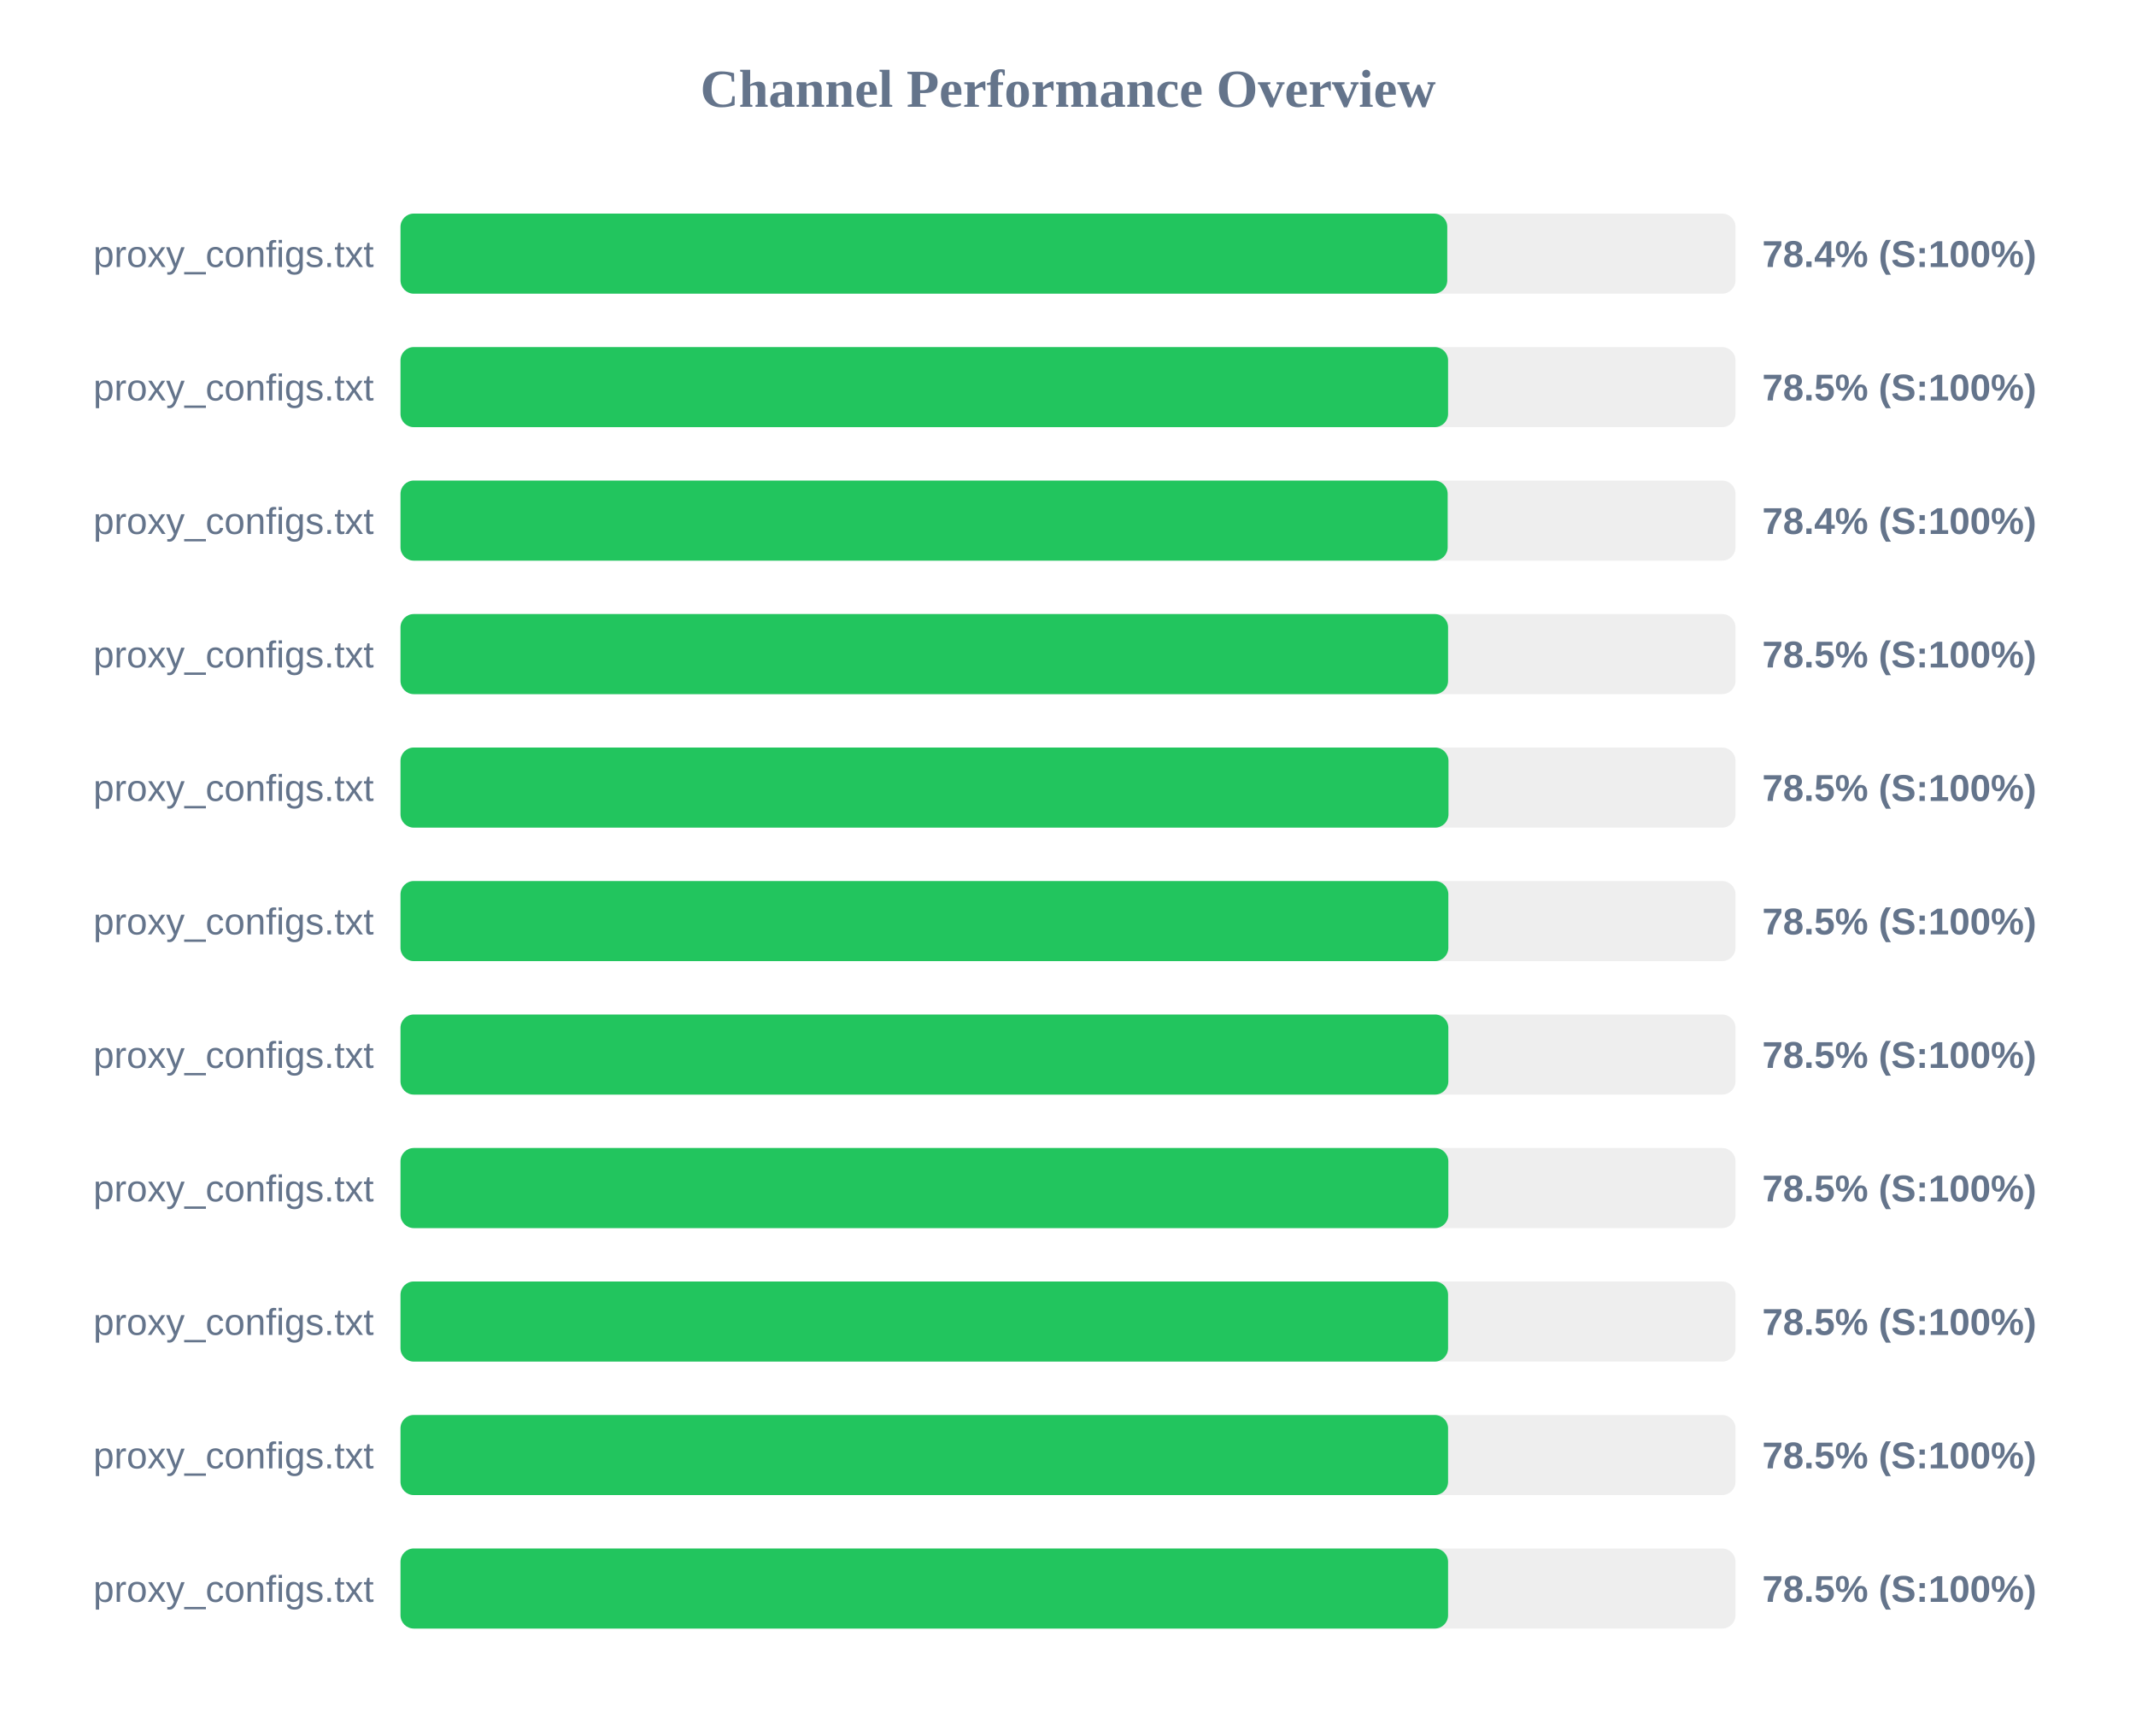
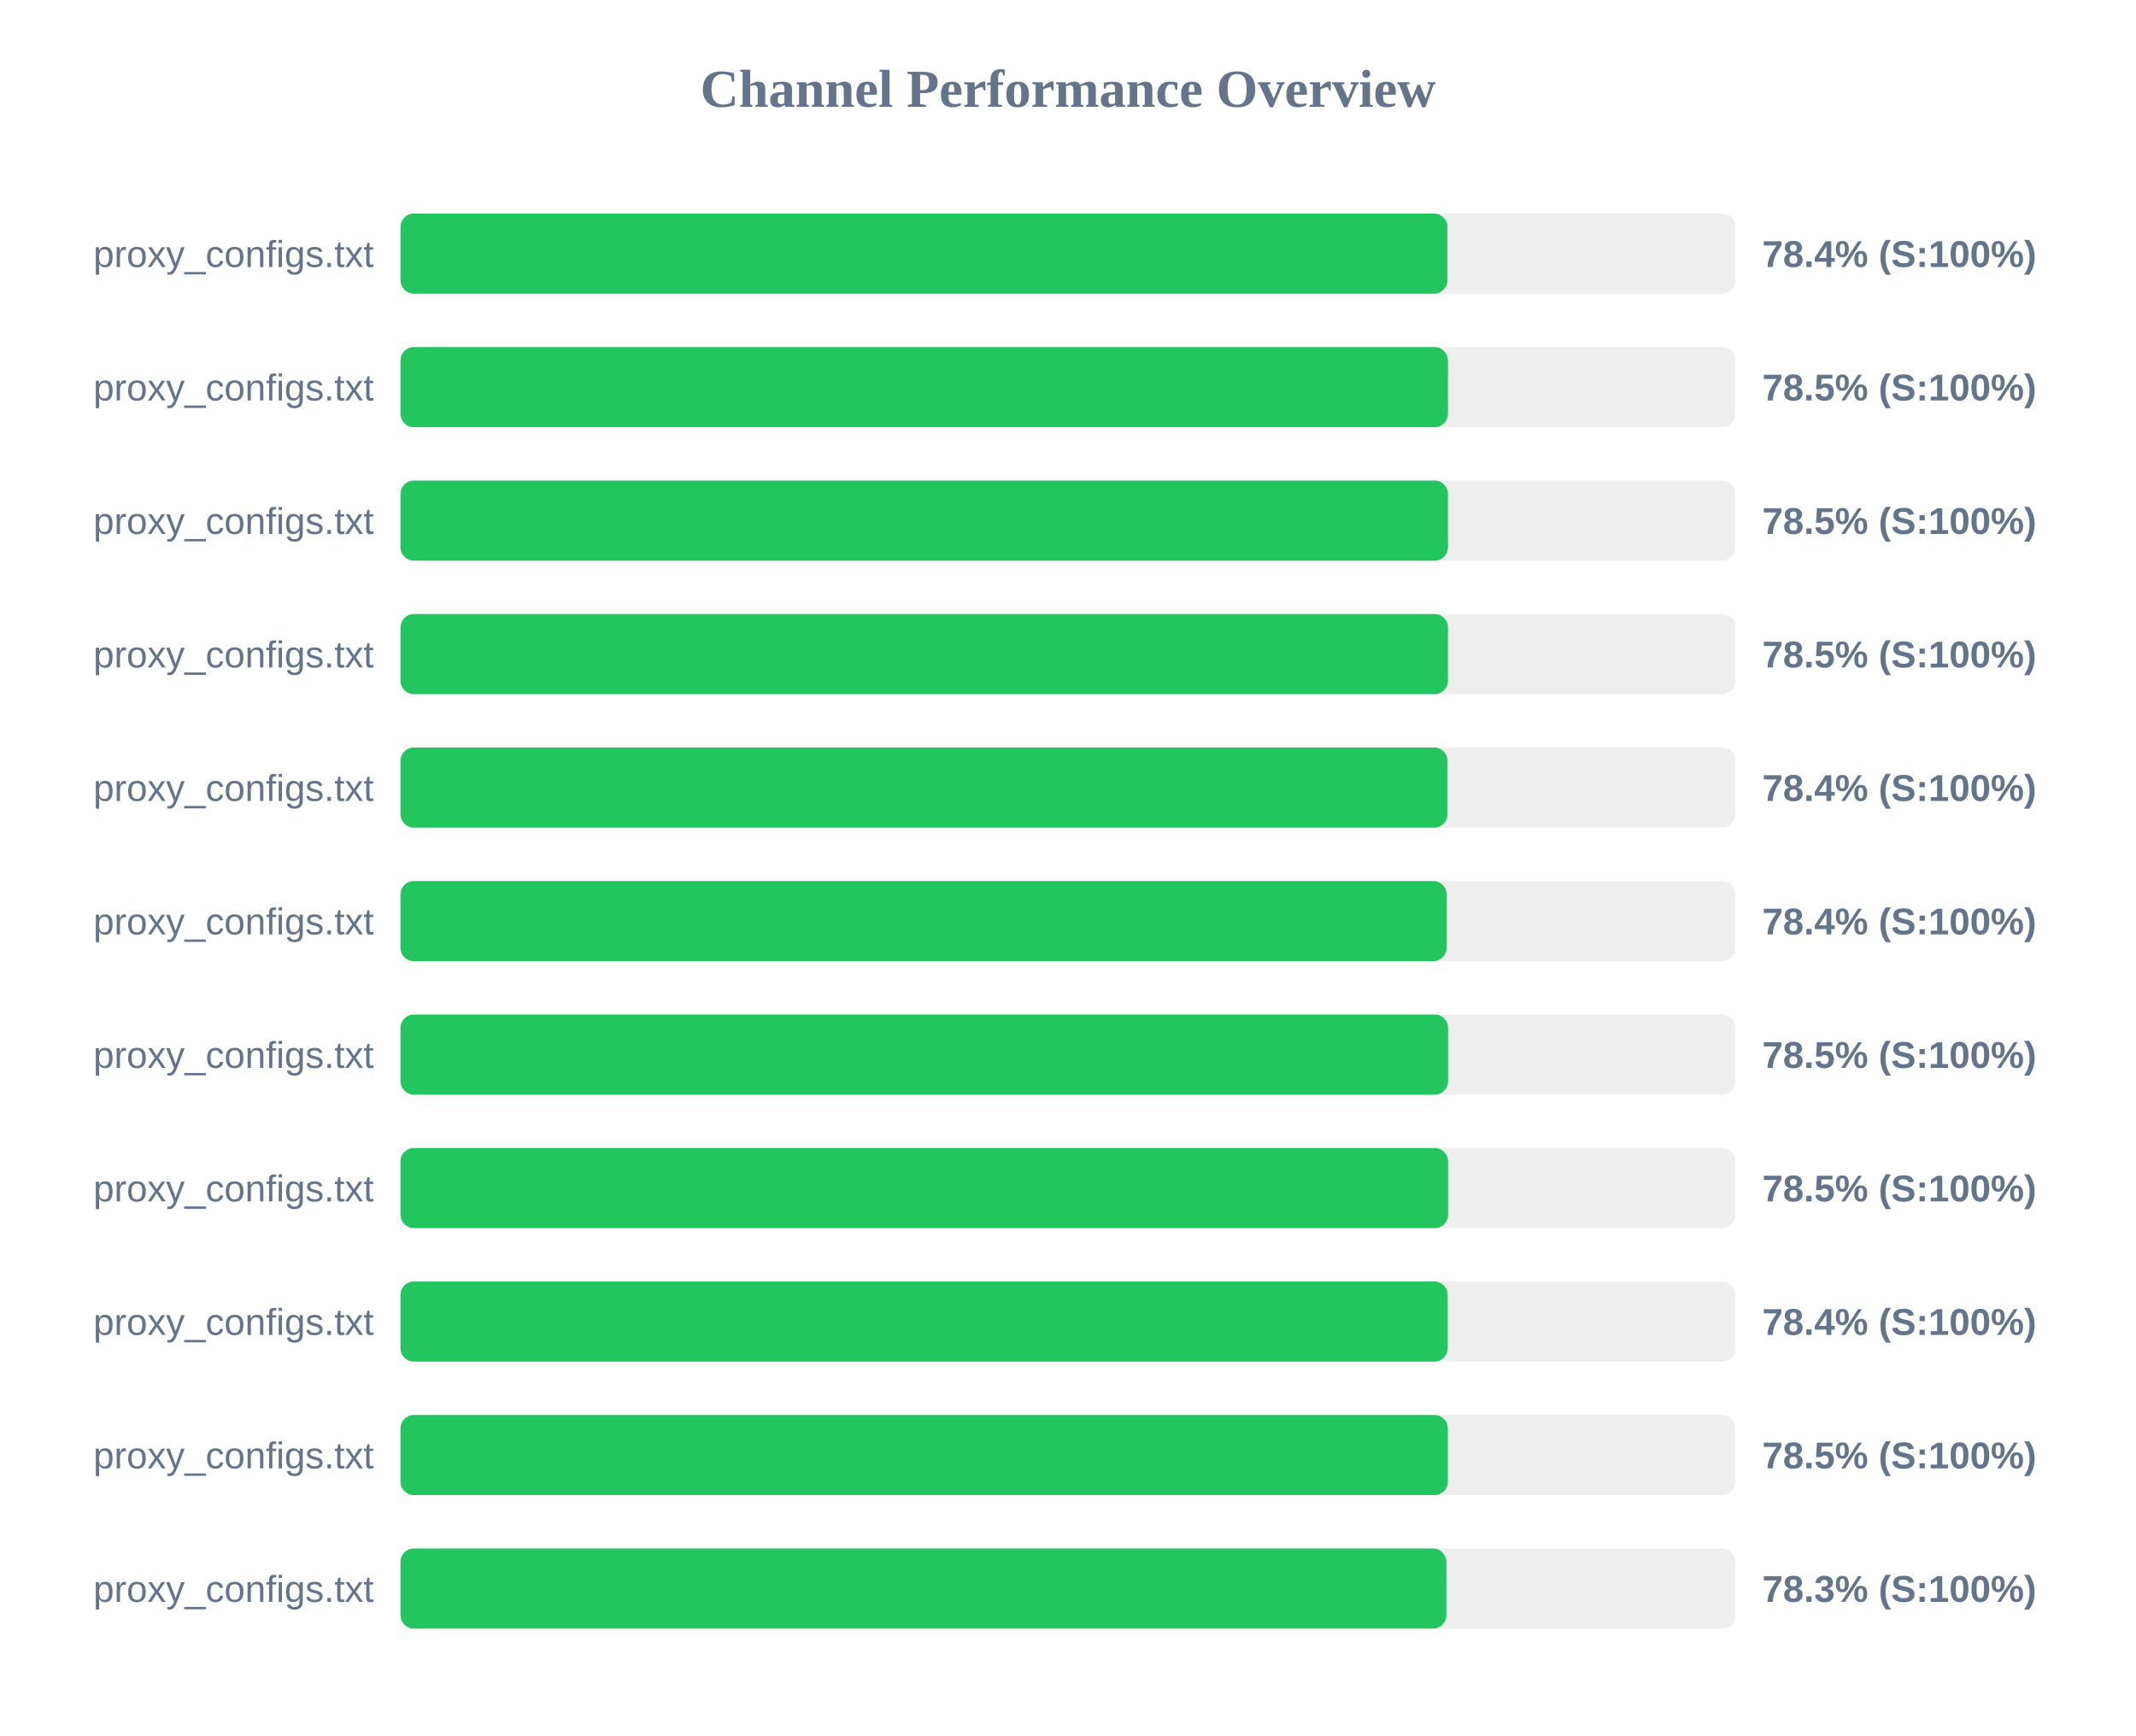
<svg xmlns="http://www.w3.org/2000/svg" width="800" height="650" version="1.1">
  <style>
        .row { font: 14px Arial; fill: #64748b; }
        .score { font: bold 14px Arial; fill: #64748b; }
    </style>
  <text x="400" y="40" text-anchor="middle" font-size="20px" font-weight="bold" fill="#64748b">Channel Performance Overview</text>
  <rect x="150" y="80" width="500" height="30" fill="#eee" rx="5" />
-   <rect x="150" y="80" width="392.05" height="30" fill="#22c55e" rx="5" />
+   <rect x="150" y="80" width="392.1" height="30" fill="#22c55e" rx="5" />
  <text x="140" y="100" text-anchor="end" class="row">proxy_configs.txt</text>
  <text x="660" y="100" text-anchor="start" class="score">78.4% (S:100%)</text>
  <rect x="150" y="130" width="500" height="30" fill="#eee" rx="5" />
-   <rect x="150" y="130" width="392.35" height="30" fill="#22c55e" rx="5" />
+   <rect x="150" y="130" width="392.3" height="30" fill="#22c55e" rx="5" />
  <text x="140" y="150" text-anchor="end" class="row">proxy_configs.txt</text>
  <text x="660" y="150" text-anchor="start" class="score">78.5% (S:100%)</text>
  <rect x="150" y="180" width="500" height="30" fill="#eee" rx="5" />
-   <rect x="150" y="180" width="392.2" height="30" fill="#22c55e" rx="5" />
+   <rect x="150" y="180" width="392.3" height="30" fill="#22c55e" rx="5" />
  <text x="140" y="200" text-anchor="end" class="row">proxy_configs.txt</text>
-   <text x="660" y="200" text-anchor="start" class="score">78.4% (S:100%)</text>
+   <text x="660" y="200" text-anchor="start" class="score">78.5% (S:100%)</text>
  <rect x="150" y="230" width="500" height="30" fill="#eee" rx="5" />
-   <rect x="150" y="230" width="392.35" height="30" fill="#22c55e" rx="5" />
+   <rect x="150" y="230" width="392.3" height="30" fill="#22c55e" rx="5" />
  <text x="140" y="250" text-anchor="end" class="row">proxy_configs.txt</text>
  <text x="660" y="250" text-anchor="start" class="score">78.5% (S:100%)</text>
  <rect x="150" y="280" width="500" height="30" fill="#eee" rx="5" />
-   <rect x="150" y="280" width="392.5" height="30" fill="#22c55e" rx="5" />
+   <rect x="150" y="280" width="392.15" height="30" fill="#22c55e" rx="5" />
  <text x="140" y="300" text-anchor="end" class="row">proxy_configs.txt</text>
-   <text x="660" y="300" text-anchor="start" class="score">78.5% (S:100%)</text>
+   <text x="660" y="300" text-anchor="start" class="score">78.4% (S:100%)</text>
  <rect x="150" y="330" width="500" height="30" fill="#eee" rx="5" />
-   <rect x="150" y="330" width="392.45" height="30" fill="#22c55e" rx="5" />
+   <rect x="150" y="330" width="391.8" height="30" fill="#22c55e" rx="5" />
  <text x="140" y="350" text-anchor="end" class="row">proxy_configs.txt</text>
-   <text x="660" y="350" text-anchor="start" class="score">78.5% (S:100%)</text>
+   <text x="660" y="350" text-anchor="start" class="score">78.4% (S:100%)</text>
  <rect x="150" y="380" width="500" height="30" fill="#eee" rx="5" />
-   <rect x="150" y="380" width="392.45" height="30" fill="#22c55e" rx="5" />
+   <rect x="150" y="380" width="392.35" height="30" fill="#22c55e" rx="5" />
  <text x="140" y="400" text-anchor="end" class="row">proxy_configs.txt</text>
  <text x="660" y="400" text-anchor="start" class="score">78.5% (S:100%)</text>
  <rect x="150" y="430" width="500" height="30" fill="#eee" rx="5" />
-   <rect x="150" y="430" width="392.45" height="30" fill="#22c55e" rx="5" />
+   <rect x="150" y="430" width="392.35" height="30" fill="#22c55e" rx="5" />
  <text x="140" y="450" text-anchor="end" class="row">proxy_configs.txt</text>
  <text x="660" y="450" text-anchor="start" class="score">78.5% (S:100%)</text>
  <rect x="150" y="480" width="500" height="30" fill="#eee" rx="5" />
-   <rect x="150" y="480" width="392.35" height="30" fill="#22c55e" rx="5" />
+   <rect x="150" y="480" width="392.2" height="30" fill="#22c55e" rx="5" />
  <text x="140" y="500" text-anchor="end" class="row">proxy_configs.txt</text>
-   <text x="660" y="500" text-anchor="start" class="score">78.5% (S:100%)</text>
+   <text x="660" y="500" text-anchor="start" class="score">78.4% (S:100%)</text>
  <rect x="150" y="530" width="500" height="30" fill="#eee" rx="5" />
-   <rect x="150" y="530" width="392.35" height="30" fill="#22c55e" rx="5" />
+   <rect x="150" y="530" width="392.25" height="30" fill="#22c55e" rx="5" />
  <text x="140" y="550" text-anchor="end" class="row">proxy_configs.txt</text>
  <text x="660" y="550" text-anchor="start" class="score">78.5% (S:100%)</text>
  <rect x="150" y="580" width="500" height="30" fill="#eee" rx="5" />
-   <rect x="150" y="580" width="392.35" height="30" fill="#22c55e" rx="5" />
+   <rect x="150" y="580" width="391.7" height="30" fill="#22c55e" rx="5" />
  <text x="140" y="600" text-anchor="end" class="row">proxy_configs.txt</text>
-   <text x="660" y="600" text-anchor="start" class="score">78.5% (S:100%)</text>
+   <text x="660" y="600" text-anchor="start" class="score">78.3% (S:100%)</text>
</svg>
